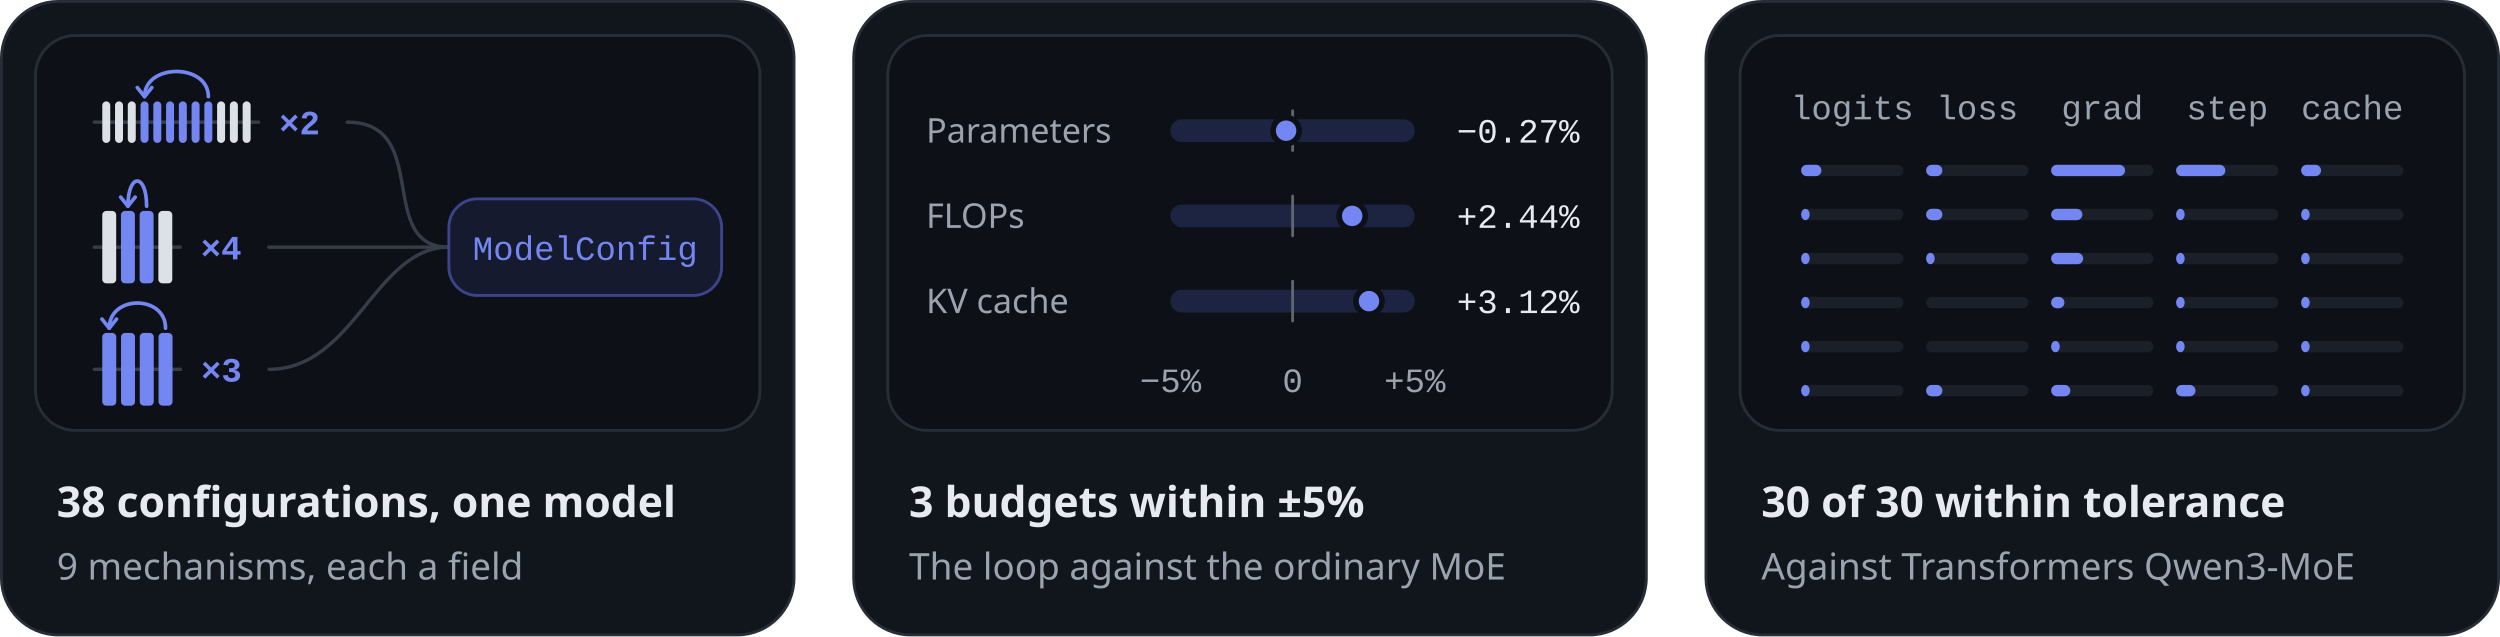
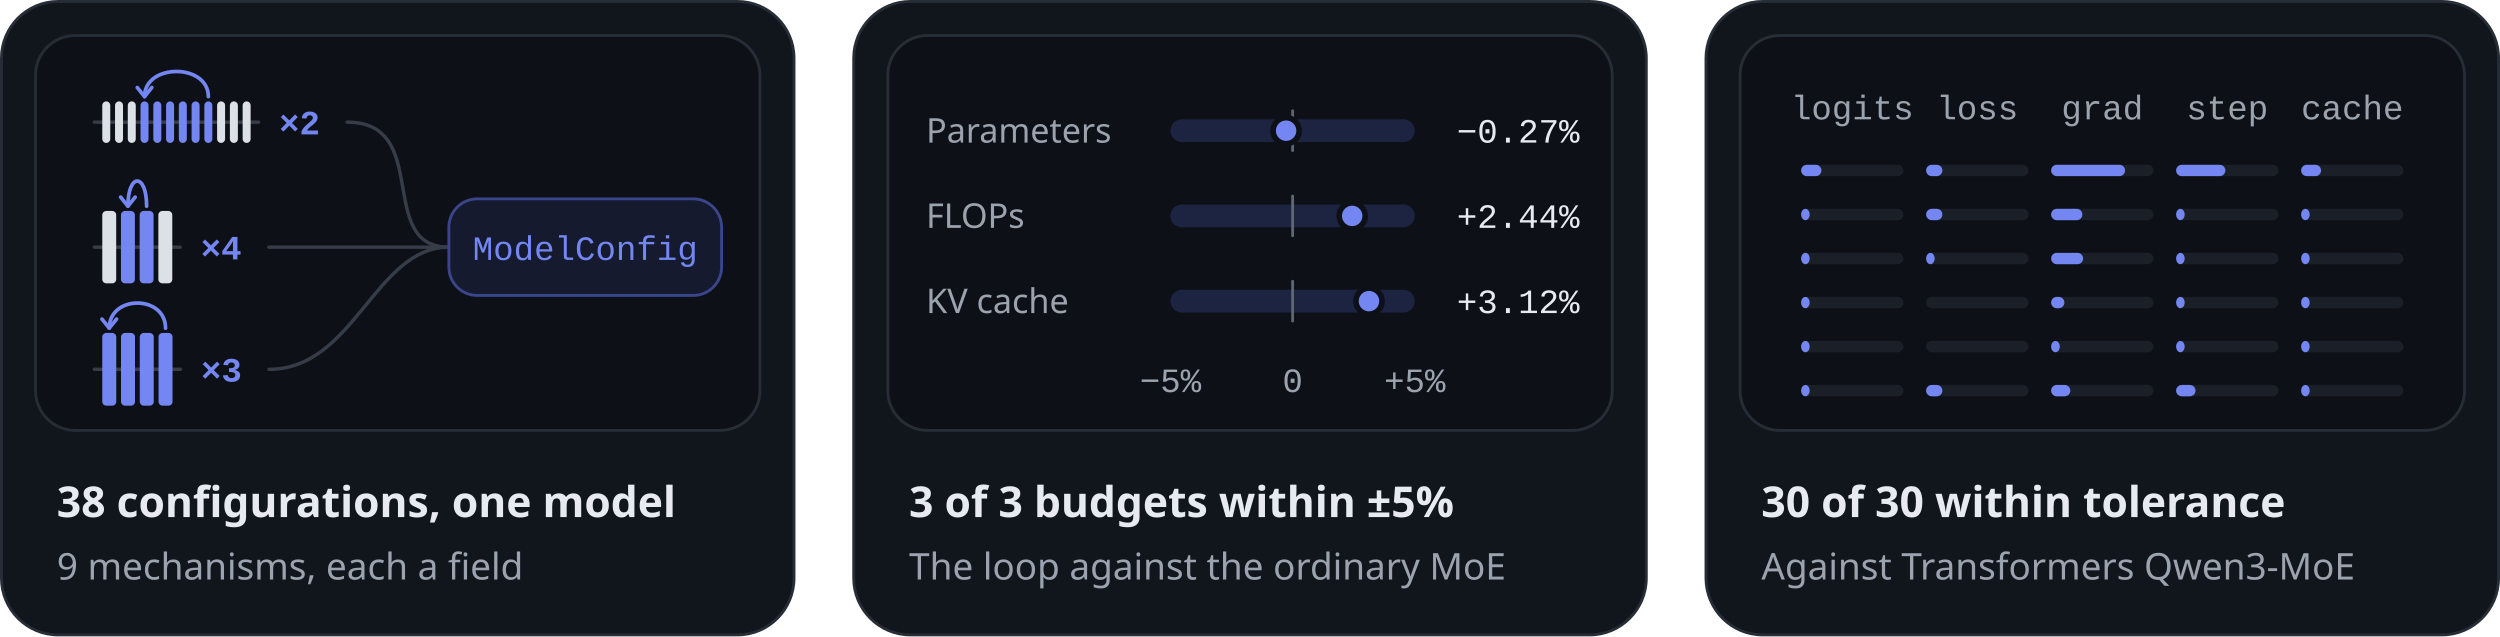
<svg xmlns="http://www.w3.org/2000/svg" width="880" height="224" viewBox="0 0 880 224" role="img" aria-labelledby="title desc">
  <style>.s{font-family:-apple-system, BlinkMacSystemFont, 'Segoe UI', 'Noto Sans', Helvetica, Arial, sans-serif}.m{font-family:ui-monospace, SFMono-Regular, 'SF Mono', Menlo, Consolas, 'Liberation Mono', monospace}</style>
  <rect x="0.5" y="0.5" width="279" height="223" rx="20" style="fill:#11161D;stroke:#272D36;stroke-width:1" />
  <rect x="12.5" y="12.5" width="255" height="139" rx="14" style="fill:#0D1117;stroke:#272D36;stroke-width:1" />
  <g transform="translate(12 12)">
    <path d="M21.2 31L79.02 31" style="fill:none;stroke:#363D48;stroke-width:1.2;stroke-linecap:round;stroke-linejoin:round" />
    <rect x="24" y="23.69" width="2.81" height="14.62" rx="1.4" style="fill:#DCE0E7" />
    <rect x="28.49" y="23.69" width="2.81" height="14.62" rx="1.4" style="fill:#DCE0E7" />
    <rect x="32.98" y="23.69" width="2.81" height="14.62" rx="1.4" style="fill:#DCE0E7" />
    <rect x="37.47" y="23.69" width="2.81" height="14.62" rx="1.4" style="fill:#7486F2" />
    <rect x="41.97" y="23.69" width="2.81" height="14.62" rx="1.4" style="fill:#7486F2" />
    <rect x="46.46" y="23.69" width="2.81" height="14.62" rx="1.4" style="fill:#7486F2" />
    <rect x="50.95" y="23.69" width="2.81" height="14.62" rx="1.4" style="fill:#7486F2" />
    <rect x="55.44" y="23.69" width="2.81" height="14.62" rx="1.4" style="fill:#7486F2" />
    <rect x="59.93" y="23.69" width="2.81" height="14.62" rx="1.4" style="fill:#7486F2" />
    <rect x="64.42" y="23.69" width="2.81" height="14.62" rx="1.4" style="fill:#DCE0E7" />
    <rect x="68.92" y="23.69" width="2.81" height="14.62" rx="1.4" style="fill:#DCE0E7" />
    <rect x="73.41" y="23.69" width="2.81" height="14.62" rx="1.4" style="fill:#DCE0E7" />
    <path d="M61.34 22.01C61.34 10.21 38.88 10.21 38.88 22.01" style="fill:none;stroke:#7486F2;stroke-width:1.3;stroke-linecap:round;stroke-linejoin:round" />
    <path d="M41.44 18.81L38.88 22.01L36.32 18.81" style="fill:none;stroke:#7486F2;stroke-width:1.3;stroke-linecap:round;stroke-linejoin:round" />
    <text class="m" x="86.22" y="35.3" text-anchor="start" style="font-size:12px;font-weight:600;fill:#7486F2">×2</text>
    <path d="M110.22 31C140.22 31 120 75 146 75" style="fill:none;stroke:#363D48;stroke-width:1.2;stroke-linecap:round;stroke-linejoin:round" />
    <path d="M21.2 75L51.43 75" style="fill:none;stroke:#363D48;stroke-width:1.2;stroke-linecap:round;stroke-linejoin:round" />
    <rect x="24" y="62.26" width="4.9" height="25.47" rx="1.4" style="fill:#DCE0E7" />
    <rect x="30.58" y="62.26" width="4.9" height="25.47" rx="1.4" style="fill:#7486F2" />
    <rect x="37.16" y="62.26" width="4.9" height="25.47" rx="1.4" style="fill:#7486F2" />
    <rect x="43.74" y="62.26" width="4.9" height="25.47" rx="1.4" style="fill:#DCE0E7" />
    <path d="M39.61 60.58C39.61 48.78 33.03 48.78 33.03 60.58" style="fill:none;stroke:#7486F2;stroke-width:1.3;stroke-linecap:round;stroke-linejoin:round" />
    <path d="M35.59 57.38L33.03 60.58L30.47 57.38" style="fill:none;stroke:#7486F2;stroke-width:1.3;stroke-linecap:round;stroke-linejoin:round" />
    <text class="m" x="58.63" y="79.3" text-anchor="start" style="font-size:12px;font-weight:600;fill:#7486F2">×4</text>
    <path d="M82.63 75C112.63 75 120 75 146 75" style="fill:none;stroke:#363D48;stroke-width:1.2;stroke-linecap:round;stroke-linejoin:round" />
    <path d="M21.2 118L51.53 118" style="fill:none;stroke:#363D48;stroke-width:1.2;stroke-linecap:round;stroke-linejoin:round" />
    <rect x="24" y="105.2" width="4.92" height="25.59" rx="1.4" style="fill:#7486F2" />
    <rect x="30.6" y="105.2" width="4.92" height="25.59" rx="1.4" style="fill:#7486F2" />
    <rect x="37.2" y="105.2" width="4.92" height="25.59" rx="1.4" style="fill:#7486F2" />
    <rect x="43.81" y="105.2" width="4.92" height="25.59" rx="1.4" style="fill:#7486F2" />
    <path d="M46.27 103.52C46.27 91.72 26.46 91.72 26.46 103.52" style="fill:none;stroke:#7486F2;stroke-width:1.3;stroke-linecap:round;stroke-linejoin:round" />
    <path d="M29.02 100.32L26.46 103.52L23.9 100.32" style="fill:none;stroke:#7486F2;stroke-width:1.3;stroke-linecap:round;stroke-linejoin:round" />
    <text class="m" x="58.73" y="122.3" text-anchor="start" style="font-size:12px;font-weight:600;fill:#7486F2">×3</text>
    <path d="M82.73 118C112.73 118 120 75 146 75" style="fill:none;stroke:#363D48;stroke-width:1.2;stroke-linecap:round;stroke-linejoin:round" />
    <rect x="146" y="58" width="96" height="34" rx="10" style="fill:#151A2E;stroke:#3B458B;stroke-width:1" />
    <text class="m" x="194" y="79.5" text-anchor="middle" style="font-size:12px;font-weight:500;fill:#7486F2">ModelConfig</text>
  </g>
  <text class="s" x="20" y="182" text-anchor="start" style="font-size:15px;font-weight:600;fill:#E7EBF1">38 configurations, one model</text>
  <text class="s" x="20" y="204" text-anchor="start" style="font-size:13px;font-weight:400;fill:#9BA3AF">9 mechanisms, each a field</text>
  <rect x="300.5" y="0.5" width="279" height="223" rx="20" style="fill:#11161D;stroke:#272D36;stroke-width:1" />
  <rect x="312.5" y="12.5" width="255" height="139" rx="14" style="fill:#0D1117;stroke:#272D36;stroke-width:1" />
  <g transform="translate(312 12)">
    <text class="s" x="14" y="38.2" text-anchor="start" style="font-size:12px;font-weight:400;fill:#9BA3AF">Parameters</text>
    <rect x="100" y="30" width="86" height="8" rx="4" style="fill:#1D2442" />
    <path d="M143 27L143 41" style="fill:none;stroke:#5E6672;stroke-width:1;stroke-linecap:round;stroke-linejoin:round" />
    <circle cx="140.71" cy="34" r="4.6" style="fill:#7486F2;stroke:#0D1117;stroke-width:2" />
    <text class="m" x="244" y="38.2" text-anchor="end" style="font-size:12px;font-weight:500;fill:#E7EBF1">−0.27%</text>
    <text class="s" x="14" y="68.2" text-anchor="start" style="font-size:12px;font-weight:400;fill:#9BA3AF">FLOPs</text>
    <rect x="100" y="60" width="86" height="8" rx="4" style="fill:#1D2442" />
    <path d="M143 57L143 71" style="fill:none;stroke:#5E6672;stroke-width:1;stroke-linecap:round;stroke-linejoin:round" />
    <circle cx="163.97" cy="64" r="4.6" style="fill:#7486F2;stroke:#0D1117;stroke-width:2" />
    <text class="m" x="244" y="68.2" text-anchor="end" style="font-size:12px;font-weight:500;fill:#E7EBF1">+2.44%</text>
    <text class="s" x="14" y="98.2" text-anchor="start" style="font-size:12px;font-weight:400;fill:#9BA3AF">KV cache</text>
    <rect x="100" y="90" width="86" height="8" rx="4" style="fill:#1D2442" />
    <path d="M143 87L143 101" style="fill:none;stroke:#5E6672;stroke-width:1;stroke-linecap:round;stroke-linejoin:round" />
    <circle cx="169.88" cy="94" r="4.6" style="fill:#7486F2;stroke:#0D1117;stroke-width:2" />
    <text class="m" x="244" y="98.2" text-anchor="end" style="font-size:12px;font-weight:500;fill:#E7EBF1">+3.12%</text>
    <text class="m" x="100" y="126" text-anchor="middle" style="font-size:12px;font-weight:400;fill:#9BA3AF">−5%</text>
    <text class="m" x="143" y="126" text-anchor="middle" style="font-size:12px;font-weight:400;fill:#9BA3AF">0</text>
    <text class="m" x="186" y="126" text-anchor="middle" style="font-size:12px;font-weight:400;fill:#9BA3AF">+5%</text>
  </g>
-   <text class="s" x="320" y="182" text-anchor="start" style="font-size:15px;font-weight:600;fill:#E7EBF1">3 budgets within ±5%</text>
+   <text class="s" x="320" y="182" text-anchor="start" style="font-size:15px;font-weight:600;fill:#E7EBF1">3 of 3 budgets within ±5%</text>
  <text class="s" x="320" y="204" text-anchor="start" style="font-size:13px;font-weight:400;fill:#9BA3AF">The loop against the ordinary MoE</text>
  <rect x="600.5" y="0.5" width="279" height="223" rx="20" style="fill:#11161D;stroke:#272D36;stroke-width:1" />
  <rect x="612.5" y="12.5" width="255" height="139" rx="14" style="fill:#0D1117;stroke:#272D36;stroke-width:1" />
  <g transform="translate(612 12)">
    <text class="m" x="40" y="30" text-anchor="middle" style="font-size:12px;font-weight:400;fill:#9BA3AF">logits</text>
    <text class="m" x="84" y="30" text-anchor="middle" style="font-size:12px;font-weight:400;fill:#9BA3AF">loss</text>
    <text class="m" x="128" y="30" text-anchor="middle" style="font-size:12px;font-weight:400;fill:#9BA3AF">grad</text>
    <text class="m" x="172" y="30" text-anchor="middle" style="font-size:12px;font-weight:400;fill:#9BA3AF">step</text>
    <text class="m" x="216" y="30" text-anchor="middle" style="font-size:12px;font-weight:400;fill:#9BA3AF">cache</text>
    <rect x="22" y="46" width="36" height="4" rx="2" style="fill:#1B2028" />
    <rect x="22" y="46" width="7.14" height="4" rx="2" style="fill:#7486F2" />
    <rect x="66" y="46" width="36" height="4" rx="2" style="fill:#1B2028" />
    <rect x="66" y="46" width="5.72" height="4" rx="2" style="fill:#7486F2" />
    <rect x="110" y="46" width="36" height="4" rx="2" style="fill:#1B2028" />
    <rect x="110" y="46" width="26.02" height="4" rx="2" style="fill:#7486F2" />
    <rect x="154" y="46" width="36" height="4" rx="2" style="fill:#1B2028" />
    <rect x="154" y="46" width="17.33" height="4" rx="2" style="fill:#7486F2" />
    <rect x="198" y="46" width="36" height="4" rx="2" style="fill:#1B2028" />
    <rect x="198" y="46" width="7.01" height="4" rx="2" style="fill:#7486F2" />
    <rect x="22" y="61.5" width="36" height="4" rx="2" style="fill:#1B2028" />
    <rect x="22" y="61.5" width="3" height="4" rx="2" style="fill:#7486F2" />
    <rect x="66" y="61.5" width="36" height="4" rx="2" style="fill:#1B2028" />
    <rect x="66" y="61.5" width="5.72" height="4" rx="2" style="fill:#7486F2" />
    <rect x="110" y="61.5" width="36" height="4" rx="2" style="fill:#1B2028" />
    <rect x="110" y="61.5" width="11" height="4" rx="2" style="fill:#7486F2" />
    <rect x="154" y="61.5" width="36" height="4" rx="2" style="fill:#1B2028" />
    <rect x="154" y="61.5" width="3" height="4" rx="2" style="fill:#7486F2" />
    <rect x="198" y="61.5" width="36" height="4" rx="2" style="fill:#1B2028" />
    <rect x="198" y="61.5" width="3" height="4" rx="2" style="fill:#7486F2" />
    <rect x="22" y="77" width="36" height="4" rx="2" style="fill:#1B2028" />
    <rect x="22" y="77" width="3" height="4" rx="2" style="fill:#7486F2" />
    <rect x="66" y="77" width="36" height="4" rx="2" style="fill:#1B2028" />
    <rect x="66" y="77" width="3" height="4" rx="2" style="fill:#7486F2" />
    <rect x="110" y="77" width="36" height="4" rx="2" style="fill:#1B2028" />
    <rect x="110" y="77" width="11.27" height="4" rx="2" style="fill:#7486F2" />
    <rect x="154" y="77" width="36" height="4" rx="2" style="fill:#1B2028" />
    <rect x="154" y="77" width="3" height="4" rx="2" style="fill:#7486F2" />
    <rect x="198" y="77" width="36" height="4" rx="2" style="fill:#1B2028" />
    <rect x="198" y="77" width="3" height="4" rx="2" style="fill:#7486F2" />
    <rect x="22" y="92.5" width="36" height="4" rx="2" style="fill:#1B2028" />
    <rect x="22" y="92.5" width="3" height="4" rx="2" style="fill:#7486F2" />
    <rect x="66" y="92.5" width="36" height="4" rx="2" style="fill:#1B2028" />
    <rect x="110" y="92.5" width="36" height="4" rx="2" style="fill:#1B2028" />
    <rect x="110" y="92.5" width="4.67" height="4" rx="2" style="fill:#7486F2" />
    <rect x="154" y="92.5" width="36" height="4" rx="2" style="fill:#1B2028" />
    <rect x="154" y="92.5" width="3" height="4" rx="2" style="fill:#7486F2" />
    <rect x="198" y="92.5" width="36" height="4" rx="2" style="fill:#1B2028" />
    <rect x="198" y="92.5" width="3" height="4" rx="2" style="fill:#7486F2" />
    <rect x="22" y="108" width="36" height="4" rx="2" style="fill:#1B2028" />
    <rect x="22" y="108" width="3" height="4" rx="2" style="fill:#7486F2" />
    <rect x="66" y="108" width="36" height="4" rx="2" style="fill:#1B2028" />
    <rect x="110" y="108" width="36" height="4" rx="2" style="fill:#1B2028" />
    <rect x="110" y="108" width="3.04" height="4" rx="2" style="fill:#7486F2" />
    <rect x="154" y="108" width="36" height="4" rx="2" style="fill:#1B2028" />
    <rect x="154" y="108" width="3" height="4" rx="2" style="fill:#7486F2" />
    <rect x="198" y="108" width="36" height="4" rx="2" style="fill:#1B2028" />
    <rect x="198" y="108" width="3" height="4" rx="2" style="fill:#7486F2" />
    <rect x="22" y="123.5" width="36" height="4" rx="2" style="fill:#1B2028" />
    <rect x="22" y="123.5" width="3" height="4" rx="2" style="fill:#7486F2" />
    <rect x="66" y="123.5" width="36" height="4" rx="2" style="fill:#1B2028" />
    <rect x="66" y="123.5" width="5.72" height="4" rx="2" style="fill:#7486F2" />
    <rect x="110" y="123.5" width="36" height="4" rx="2" style="fill:#1B2028" />
    <rect x="110" y="123.5" width="6.75" height="4" rx="2" style="fill:#7486F2" />
    <rect x="154" y="123.5" width="36" height="4" rx="2" style="fill:#1B2028" />
    <rect x="154" y="123.5" width="6.82" height="4" rx="2" style="fill:#7486F2" />
    <rect x="198" y="123.5" width="36" height="4" rx="2" style="fill:#1B2028" />
    <rect x="198" y="123.5" width="3" height="4" rx="2" style="fill:#7486F2" />
  </g>
  <text class="s" x="620" y="182" text-anchor="start" style="font-size:15px;font-weight:600;fill:#E7EBF1">30 of 30 within tolerance</text>
  <text class="s" x="620" y="204" text-anchor="start" style="font-size:13px;font-weight:400;fill:#9BA3AF">Against Transformers Qwen3-MoE</text>
</svg>
